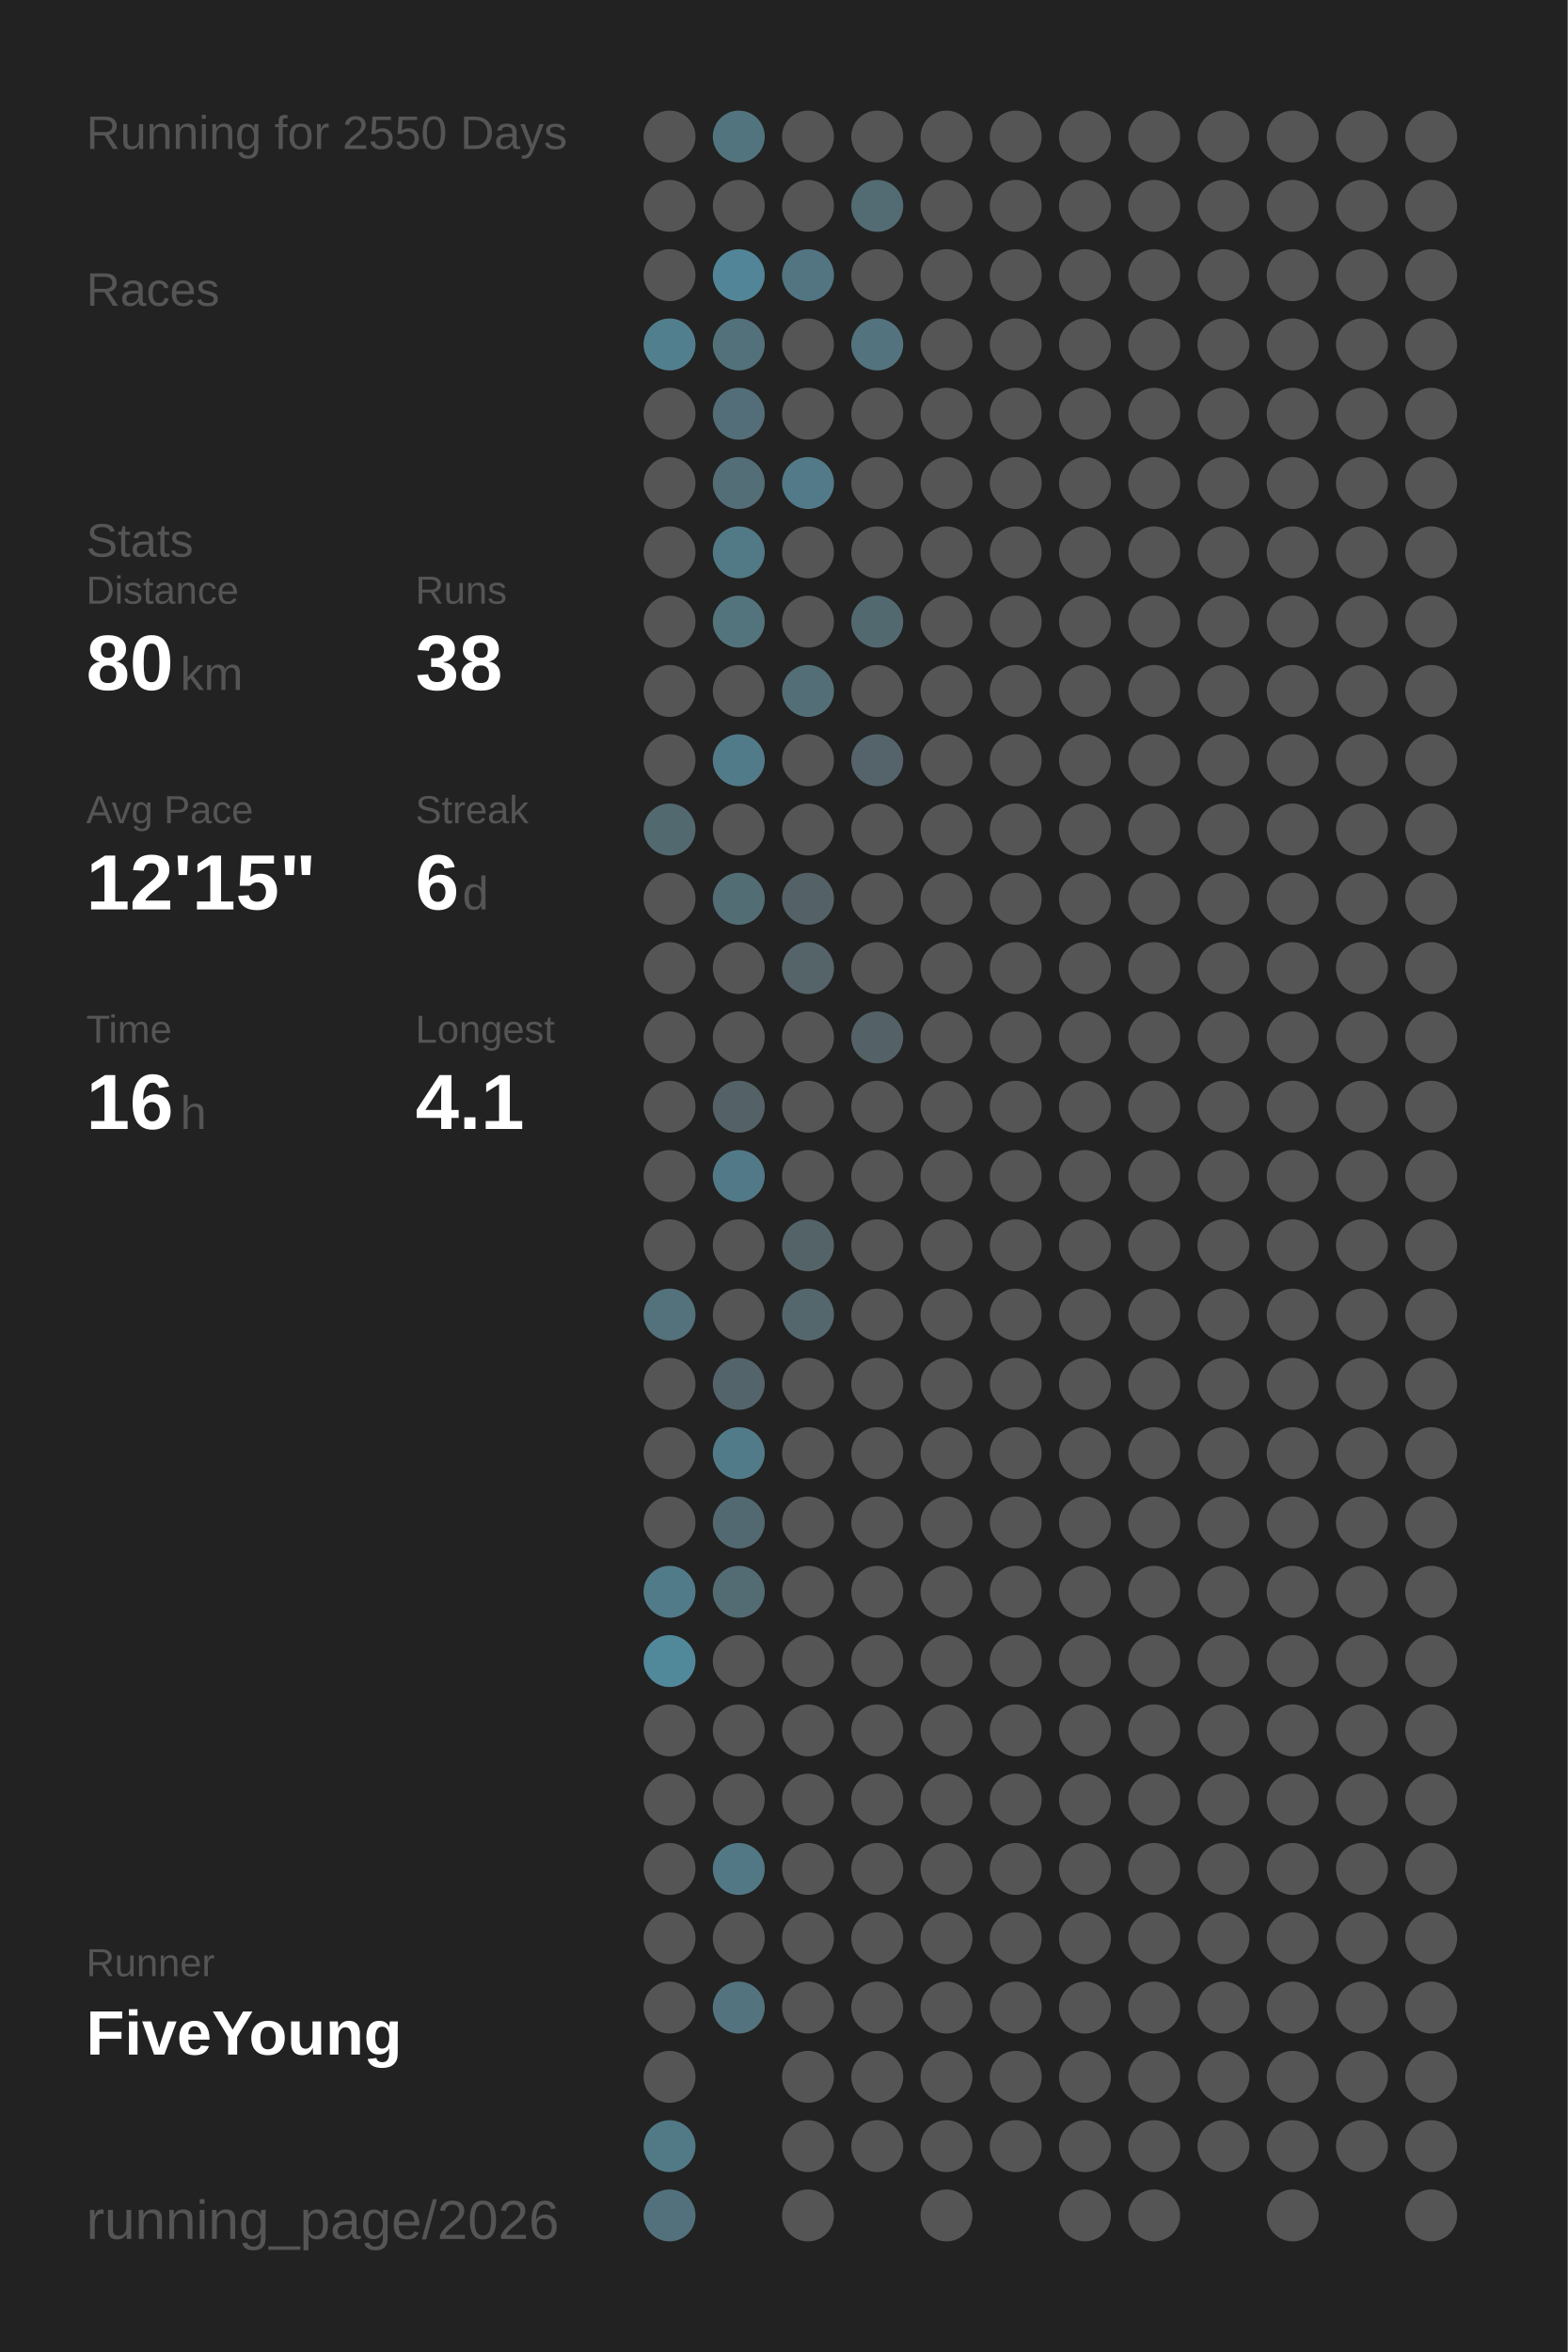
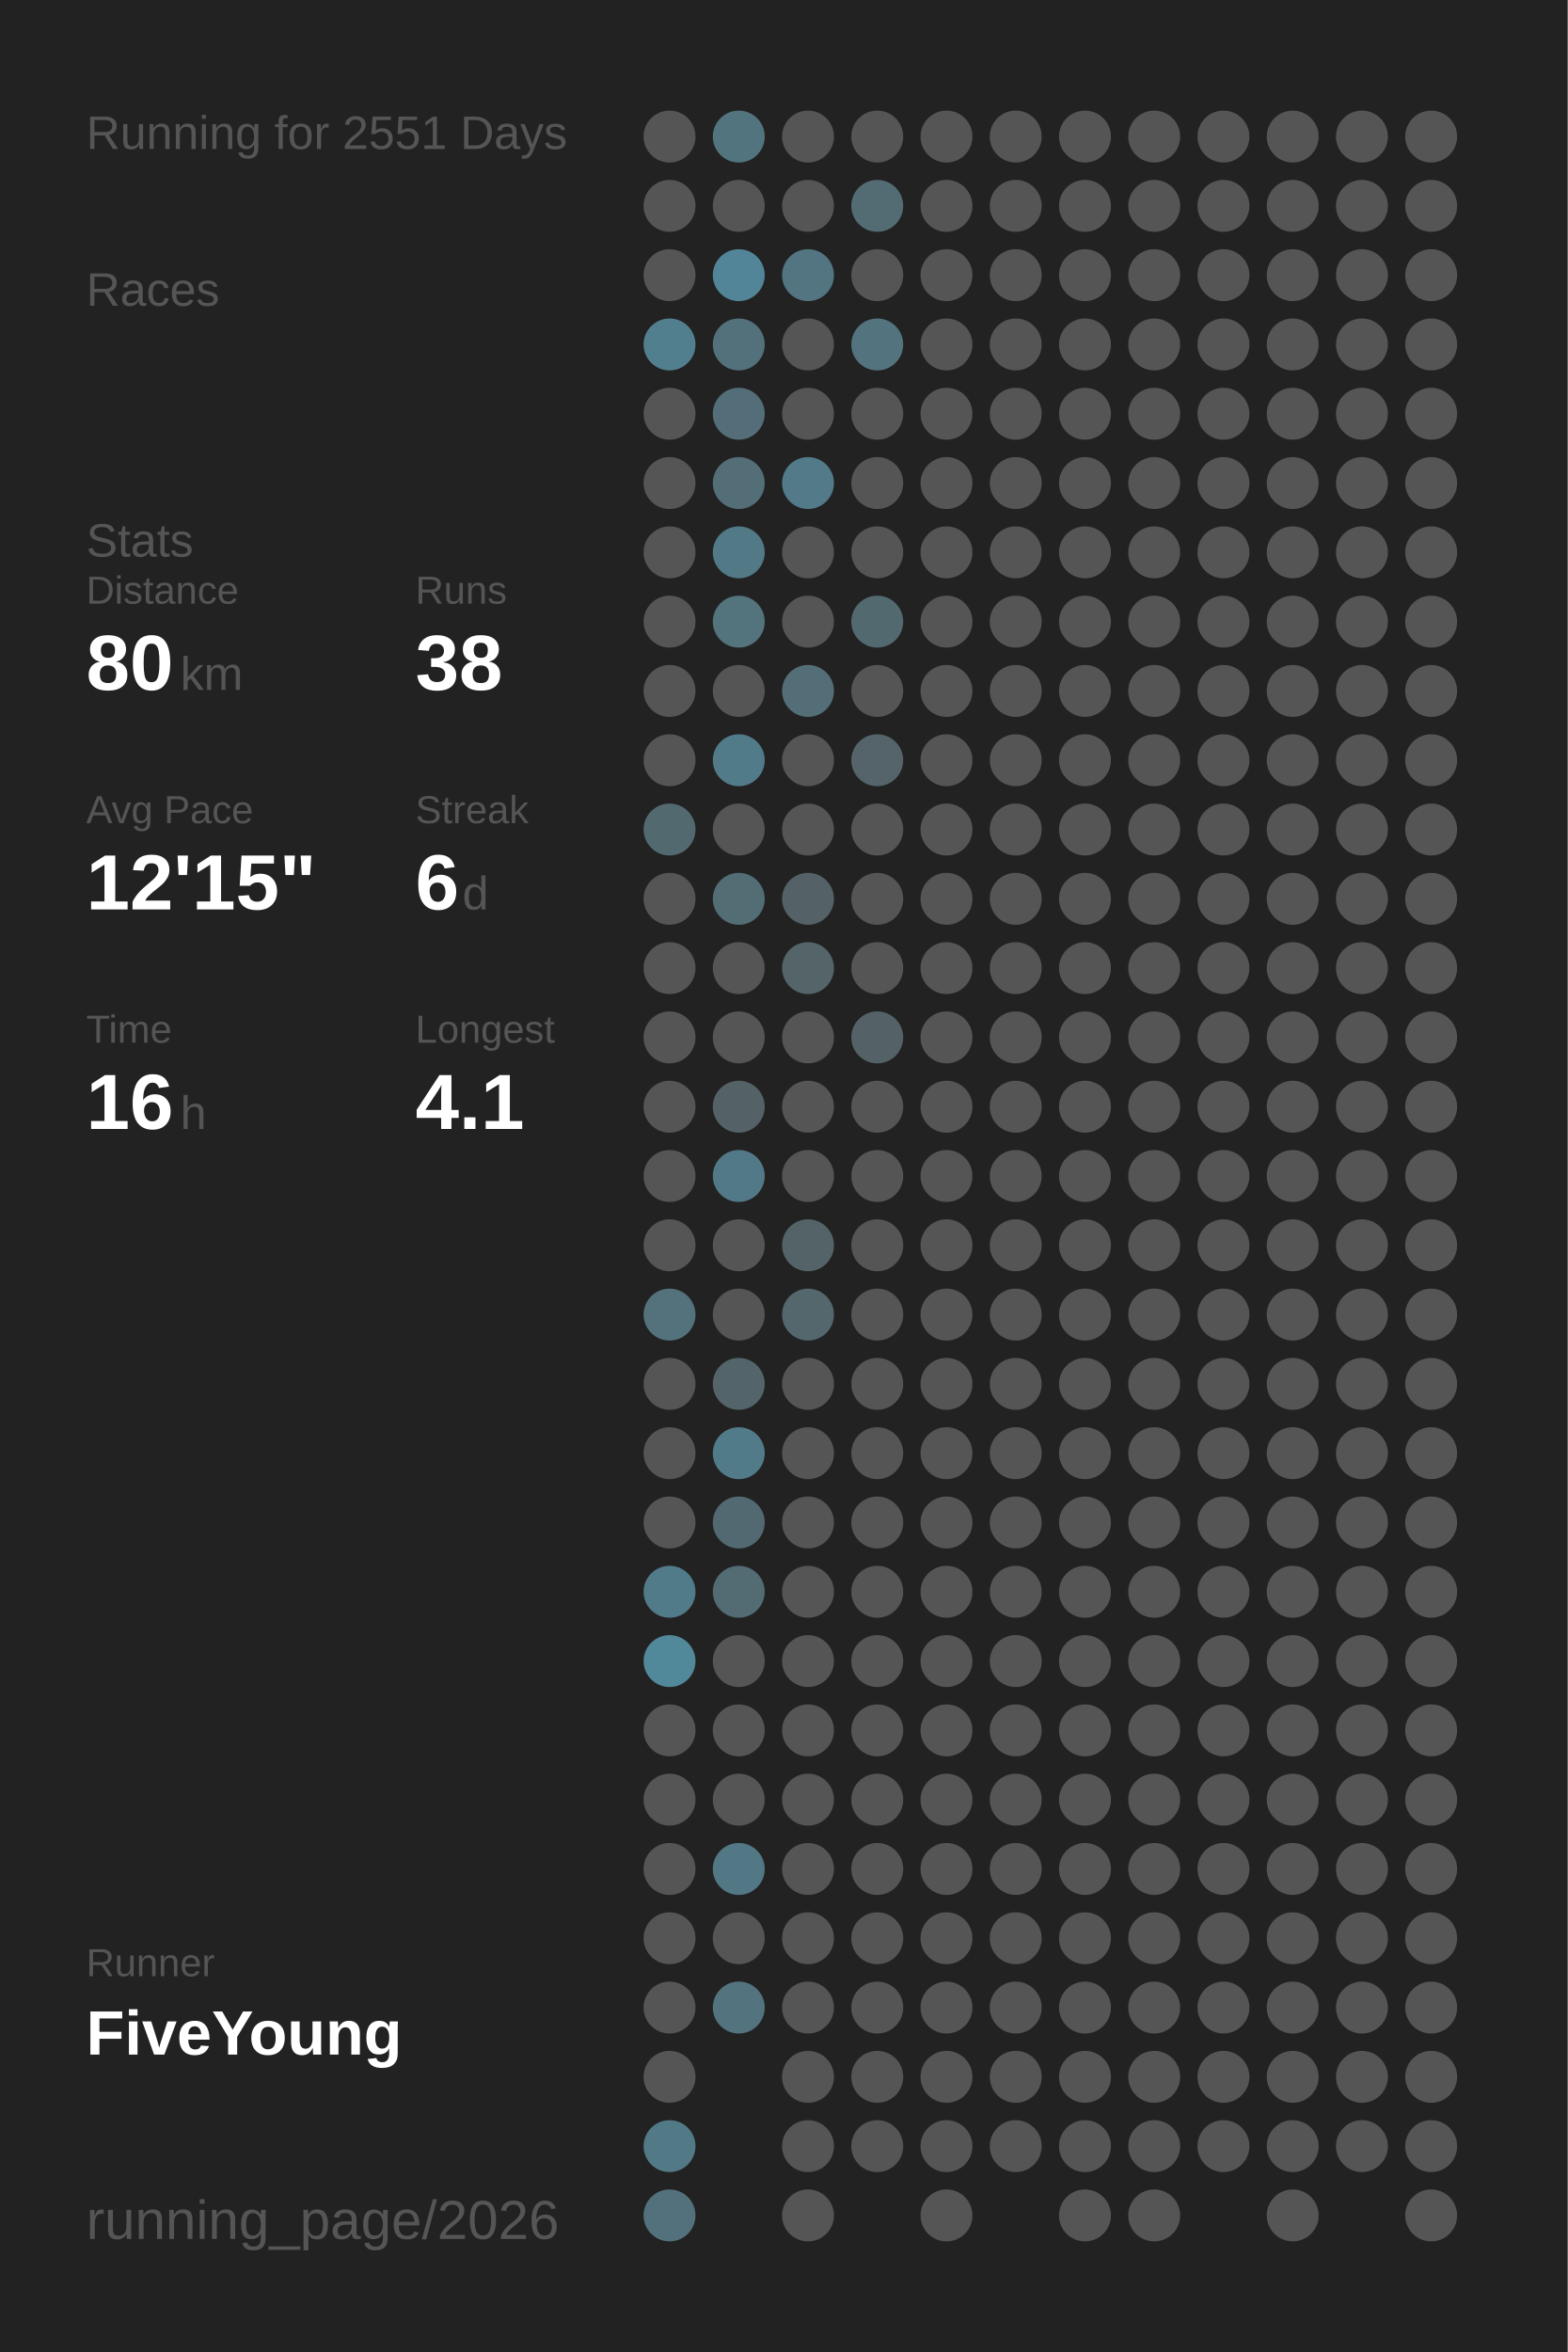
<svg xmlns="http://www.w3.org/2000/svg" baseProfile="full" height="300mm" version="1.1" viewBox="0,0,200,300" width="200mm">
  <defs />
  <rect fill="#222222" height="300" width="200" x="0" y="0" />
-   <text fill="#555555" style="font-size:6px; font-family:Arial;" x="11" y="19">Running for 2550 Days</text>
+   <text fill="#555555" style="font-size:6px; font-family:Arial;" x="11" y="19">Running for 2551 Days</text>
  <text fill="#555555" style="font-size:6px; font-family:Arial;" x="11" y="39">Races</text>
  <text fill="#555555" style="font-size:6px; font-family:Arial;" x="11" y="71">Stats</text>
  <text fill="#555555" style="font-size:5px; font-family:Arial;" x="11" y="77">Distance</text>
  <text fill="#FFFFFF" style="font-size:10px; font-family:Arial; font-weight:bold;" x="11" y="88">80</text>
  <text fill="#555555" style="font-size:6px; font-family:Arial;" x="23" y="88">km</text>
  <text fill="#555555" style="font-size:5px; font-family:Arial;" x="53" y="77">Runs</text>
  <text fill="#FFFFFF" style="font-size:10px; font-family:Arial; font-weight:bold;" x="53" y="88">38</text>
  <text fill="#555555" style="font-size:5px; font-family:Arial;" x="11" y="105">Avg Pace</text>
  <text fill="#FFFFFF" style="font-size:10px; font-family:Arial; font-weight:bold;" x="11" y="116">12'15"</text>
  <text fill="#555555" style="font-size:5px; font-family:Arial;" x="53" y="105">Streak</text>
  <text fill="#FFFFFF" style="font-size:10px; font-family:Arial; font-weight:bold;" x="53" y="116">6</text>
  <text fill="#555555" style="font-size:6px; font-family:Arial;" x="59" y="116">d</text>
  <text fill="#555555" style="font-size:5px; font-family:Arial;" x="11" y="133">Time</text>
  <text fill="#FFFFFF" style="font-size:10px; font-family:Arial; font-weight:bold;" x="11" y="144">16</text>
  <text fill="#555555" style="font-size:6px; font-family:Arial;" x="23" y="144">h</text>
  <text fill="#555555" style="font-size:5px; font-family:Arial;" x="53" y="133">Longest</text>
  <text fill="#FFFFFF" style="font-size:10px; font-family:Arial; font-weight:bold;" x="53" y="144">4.1</text>
  <text fill="#555555" style="font-size:5px; font-family:Arial;" x="11" y="252.065">Runner</text>
  <text fill="#FFFFFF" style="font-size:8px; font-family:Arial; font-weight:bold;" x="11" y="262.065">FiveYoung</text>
  <text fill="#555555" style="font-size:7px; font-family:Arial;" x="11" y="285.581">running_page/2026</text>
  <circle cx="85.417" cy="17.419" fill="#555555" r="3.312" />
  <circle cx="85.417" cy="26.258" fill="#555555" r="3.312" />
  <circle cx="85.417" cy="35.097" fill="#555555" r="3.312" />
  <circle cx="85.417" cy="43.935" fill="#527f8e" r="3.312" />
  <circle cx="85.417" cy="52.774" fill="#555555" r="3.312" />
  <circle cx="85.417" cy="61.613" fill="#555555" r="3.312" />
  <circle cx="85.417" cy="70.452" fill="#555555" r="3.312" />
  <circle cx="85.417" cy="79.29" fill="#555555" r="3.312" />
  <circle cx="85.417" cy="88.129" fill="#555555" r="3.312" />
  <circle cx="85.417" cy="96.968" fill="#555555" r="3.312" />
  <circle cx="85.417" cy="105.806" fill="#536970" r="3.312" />
  <circle cx="85.417" cy="114.645" fill="#555555" r="3.312" />
  <circle cx="85.417" cy="123.484" fill="#555555" r="3.312" />
  <circle cx="85.417" cy="132.323" fill="#555555" r="3.312" />
  <circle cx="85.417" cy="141.161" fill="#555555" r="3.312" />
  <circle cx="85.417" cy="150" fill="#555555" r="3.312" />
  <circle cx="85.417" cy="158.839" fill="#555555" r="3.312" />
  <circle cx="85.417" cy="167.677" fill="#53727c" r="3.312" />
  <circle cx="85.417" cy="176.516" fill="#555555" r="3.312" />
  <circle cx="85.417" cy="185.355" fill="#555555" r="3.312" />
  <circle cx="85.417" cy="194.194" fill="#555555" r="3.312" />
  <circle cx="85.417" cy="203.032" fill="#527b89" r="3.312" />
  <circle cx="85.417" cy="211.871" fill="#51889a" r="3.312" />
  <circle cx="85.417" cy="220.71" fill="#555555" r="3.312" />
  <circle cx="85.417" cy="229.548" fill="#555555" r="3.312" />
  <circle cx="85.417" cy="238.387" fill="#555555" r="3.312" />
  <circle cx="85.417" cy="247.226" fill="#555555" r="3.312" />
  <circle cx="85.417" cy="256.065" fill="#555555" r="3.312" />
  <circle cx="85.417" cy="264.903" fill="#555555" r="3.312" />
  <circle cx="85.417" cy="273.742" fill="#527986" r="3.312" />
  <circle cx="85.417" cy="282.581" fill="#53717c" r="3.312" />
  <circle cx="94.25" cy="17.419" fill="#52747f" r="3.312" />
  <circle cx="94.25" cy="26.258" fill="#555555" r="3.312" />
  <circle cx="94.25" cy="35.097" fill="#518597" r="3.312" />
  <circle cx="94.25" cy="43.935" fill="#53717b" r="3.312" />
  <circle cx="94.25" cy="52.774" fill="#536e78" r="3.312" />
  <circle cx="94.25" cy="61.613" fill="#536e77" r="3.312" />
  <circle cx="94.25" cy="70.452" fill="#527986" r="3.312" />
  <circle cx="94.25" cy="79.29" fill="#53737d" r="3.312" />
  <circle cx="94.25" cy="88.129" fill="#555555" r="3.312" />
  <circle cx="94.25" cy="96.968" fill="#527b89" r="3.312" />
  <circle cx="94.25" cy="105.806" fill="#555555" r="3.312" />
  <circle cx="94.25" cy="114.645" fill="#536d75" r="3.312" />
  <circle cx="94.25" cy="123.484" fill="#555555" r="3.312" />
  <circle cx="94.25" cy="132.323" fill="#555555" r="3.312" />
  <circle cx="94.25" cy="141.161" fill="#546267" r="3.312" />
  <circle cx="94.25" cy="150" fill="#527987" r="3.312" />
  <circle cx="94.25" cy="158.839" fill="#555555" r="3.312" />
  <circle cx="94.25" cy="167.677" fill="#555555" r="3.312" />
  <circle cx="94.25" cy="176.516" fill="#53646a" r="3.312" />
  <circle cx="94.25" cy="185.355" fill="#527b89" r="3.312" />
  <circle cx="94.25" cy="194.194" fill="#536971" r="3.312" />
  <circle cx="94.25" cy="203.032" fill="#536b73" r="3.312" />
  <circle cx="94.25" cy="211.871" fill="#555555" r="3.312" />
  <circle cx="94.25" cy="220.71" fill="#555555" r="3.312" />
  <circle cx="94.25" cy="229.548" fill="#555555" r="3.312" />
  <circle cx="94.25" cy="238.387" fill="#527885" r="3.312" />
  <circle cx="94.25" cy="247.226" fill="#555555" r="3.312" />
  <circle cx="94.25" cy="256.065" fill="#53737e" r="3.312" />
  <circle cx="103.083" cy="17.419" fill="#555555" r="3.312" />
  <circle cx="103.083" cy="26.258" fill="#555555" r="3.312" />
  <circle cx="103.083" cy="35.097" fill="#527581" r="3.312" />
  <circle cx="103.083" cy="43.935" fill="#555555" r="3.312" />
  <circle cx="103.083" cy="52.774" fill="#555555" r="3.312" />
  <circle cx="103.083" cy="61.613" fill="#527a88" r="3.312" />
  <circle cx="103.083" cy="70.452" fill="#555555" r="3.312" />
  <circle cx="103.083" cy="79.29" fill="#555555" r="3.312" />
  <circle cx="103.083" cy="88.129" fill="#536e77" r="3.312" />
  <circle cx="103.083" cy="96.968" fill="#555555" r="3.312" />
  <circle cx="103.083" cy="105.806" fill="#555555" r="3.312" />
  <circle cx="103.083" cy="114.645" fill="#546166" r="3.312" />
  <circle cx="103.083" cy="123.484" fill="#546469" r="3.312" />
  <circle cx="103.083" cy="132.323" fill="#555555" r="3.312" />
  <circle cx="103.083" cy="141.161" fill="#555555" r="3.312" />
  <circle cx="103.083" cy="150" fill="#555555" r="3.312" />
  <circle cx="103.083" cy="158.839" fill="#546368" r="3.312" />
  <circle cx="103.083" cy="167.677" fill="#53676d" r="3.312" />
  <circle cx="103.083" cy="176.516" fill="#555555" r="3.312" />
  <circle cx="103.083" cy="185.355" fill="#555555" r="3.312" />
  <circle cx="103.083" cy="194.194" fill="#555555" r="3.312" />
  <circle cx="103.083" cy="203.032" fill="#555555" r="3.312" />
  <circle cx="103.083" cy="211.871" fill="#555555" r="3.312" />
  <circle cx="103.083" cy="220.71" fill="#555555" r="3.312" />
  <circle cx="103.083" cy="229.548" fill="#555555" r="3.312" />
  <circle cx="103.083" cy="238.387" fill="#555555" r="3.312" />
  <circle cx="103.083" cy="247.226" fill="#555555" r="3.312" />
  <circle cx="103.083" cy="256.065" fill="#555555" r="3.312" />
  <circle cx="103.083" cy="264.903" fill="#555555" r="3.312" />
  <circle cx="103.083" cy="273.742" fill="#555555" r="3.312" />
  <circle cx="103.083" cy="282.581" fill="#555555" r="3.312" />
  <circle cx="111.917" cy="17.419" fill="#555555" r="3.312" />
  <circle cx="111.917" cy="26.258" fill="#536b73" r="3.312" />
  <circle cx="111.917" cy="35.097" fill="#555555" r="3.312" />
  <circle cx="111.917" cy="43.935" fill="#53737e" r="3.312" />
  <circle cx="111.917" cy="52.774" fill="#555555" r="3.312" />
  <circle cx="111.917" cy="61.613" fill="#555555" r="3.312" />
  <circle cx="111.917" cy="70.452" fill="#555555" r="3.312" />
  <circle cx="111.917" cy="79.29" fill="#536970" r="3.312" />
  <circle cx="111.917" cy="88.129" fill="#555555" r="3.312" />
  <circle cx="111.917" cy="96.968" fill="#54646a" r="3.312" />
  <circle cx="111.917" cy="105.806" fill="#555555" r="3.312" />
  <circle cx="111.917" cy="114.645" fill="#555555" r="3.312" />
  <circle cx="111.917" cy="123.484" fill="#555555" r="3.312" />
  <circle cx="111.917" cy="132.323" fill="#546267" r="3.312" />
  <circle cx="111.917" cy="141.161" fill="#555555" r="3.312" />
  <circle cx="111.917" cy="150" fill="#555555" r="3.312" />
  <circle cx="111.917" cy="158.839" fill="#555555" r="3.312" />
  <circle cx="111.917" cy="167.677" fill="#555555" r="3.312" />
  <circle cx="111.917" cy="176.516" fill="#555555" r="3.312" />
  <circle cx="111.917" cy="185.355" fill="#555555" r="3.312" />
  <circle cx="111.917" cy="194.194" fill="#555555" r="3.312" />
  <circle cx="111.917" cy="203.032" fill="#555555" r="3.312" />
  <circle cx="111.917" cy="211.871" fill="#555555" r="3.312" />
  <circle cx="111.917" cy="220.71" fill="#555555" r="3.312" />
  <circle cx="111.917" cy="229.548" fill="#555555" r="3.312" />
  <circle cx="111.917" cy="238.387" fill="#555555" r="3.312" />
  <circle cx="111.917" cy="247.226" fill="#555555" r="3.312" />
  <circle cx="111.917" cy="256.065" fill="#555555" r="3.312" />
  <circle cx="111.917" cy="264.903" fill="#555555" r="3.312" />
  <circle cx="111.917" cy="273.742" fill="#555555" r="3.312" />
  <circle cx="120.75" cy="17.419" fill="#555555" r="3.312" />
  <circle cx="120.75" cy="26.258" fill="#555555" r="3.312" />
  <circle cx="120.75" cy="35.097" fill="#555555" r="3.312" />
  <circle cx="120.75" cy="43.935" fill="#555555" r="3.312" />
  <circle cx="120.75" cy="52.774" fill="#555555" r="3.312" />
  <circle cx="120.75" cy="61.613" fill="#555555" r="3.312" />
  <circle cx="120.75" cy="70.452" fill="#555555" r="3.312" />
  <circle cx="120.75" cy="79.29" fill="#555555" r="3.312" />
  <circle cx="120.75" cy="88.129" fill="#555555" r="3.312" />
  <circle cx="120.75" cy="96.968" fill="#555555" r="3.312" />
  <circle cx="120.75" cy="105.806" fill="#555555" r="3.312" />
  <circle cx="120.75" cy="114.645" fill="#555555" r="3.312" />
  <circle cx="120.75" cy="123.484" fill="#555555" r="3.312" />
  <circle cx="120.75" cy="132.323" fill="#555555" r="3.312" />
  <circle cx="120.75" cy="141.161" fill="#555555" r="3.312" />
  <circle cx="120.75" cy="150" fill="#555555" r="3.312" />
  <circle cx="120.75" cy="158.839" fill="#555555" r="3.312" />
  <circle cx="120.75" cy="167.677" fill="#555555" r="3.312" />
  <circle cx="120.75" cy="176.516" fill="#555555" r="3.312" />
  <circle cx="120.75" cy="185.355" fill="#555555" r="3.312" />
  <circle cx="120.75" cy="194.194" fill="#555555" r="3.312" />
  <circle cx="120.75" cy="203.032" fill="#555555" r="3.312" />
  <circle cx="120.75" cy="211.871" fill="#555555" r="3.312" />
  <circle cx="120.75" cy="220.71" fill="#555555" r="3.312" />
  <circle cx="120.75" cy="229.548" fill="#555555" r="3.312" />
  <circle cx="120.75" cy="238.387" fill="#555555" r="3.312" />
  <circle cx="120.75" cy="247.226" fill="#555555" r="3.312" />
  <circle cx="120.75" cy="256.065" fill="#555555" r="3.312" />
  <circle cx="120.75" cy="264.903" fill="#555555" r="3.312" />
  <circle cx="120.75" cy="273.742" fill="#555555" r="3.312" />
  <circle cx="120.75" cy="282.581" fill="#555555" r="3.312" />
  <circle cx="129.583" cy="17.419" fill="#555555" r="3.312" />
  <circle cx="129.583" cy="26.258" fill="#555555" r="3.312" />
  <circle cx="129.583" cy="35.097" fill="#555555" r="3.312" />
  <circle cx="129.583" cy="43.935" fill="#555555" r="3.312" />
  <circle cx="129.583" cy="52.774" fill="#555555" r="3.312" />
  <circle cx="129.583" cy="61.613" fill="#555555" r="3.312" />
  <circle cx="129.583" cy="70.452" fill="#555555" r="3.312" />
  <circle cx="129.583" cy="79.29" fill="#555555" r="3.312" />
  <circle cx="129.583" cy="88.129" fill="#555555" r="3.312" />
  <circle cx="129.583" cy="96.968" fill="#555555" r="3.312" />
  <circle cx="129.583" cy="105.806" fill="#555555" r="3.312" />
  <circle cx="129.583" cy="114.645" fill="#555555" r="3.312" />
  <circle cx="129.583" cy="123.484" fill="#555555" r="3.312" />
  <circle cx="129.583" cy="132.323" fill="#555555" r="3.312" />
  <circle cx="129.583" cy="141.161" fill="#555555" r="3.312" />
  <circle cx="129.583" cy="150" fill="#555555" r="3.312" />
  <circle cx="129.583" cy="158.839" fill="#555555" r="3.312" />
  <circle cx="129.583" cy="167.677" fill="#555555" r="3.312" />
  <circle cx="129.583" cy="176.516" fill="#555555" r="3.312" />
  <circle cx="129.583" cy="185.355" fill="#555555" r="3.312" />
  <circle cx="129.583" cy="194.194" fill="#555555" r="3.312" />
  <circle cx="129.583" cy="203.032" fill="#555555" r="3.312" />
  <circle cx="129.583" cy="211.871" fill="#555555" r="3.312" />
  <circle cx="129.583" cy="220.71" fill="#555555" r="3.312" />
  <circle cx="129.583" cy="229.548" fill="#555555" r="3.312" />
  <circle cx="129.583" cy="238.387" fill="#555555" r="3.312" />
  <circle cx="129.583" cy="247.226" fill="#555555" r="3.312" />
  <circle cx="129.583" cy="256.065" fill="#555555" r="3.312" />
  <circle cx="129.583" cy="264.903" fill="#555555" r="3.312" />
  <circle cx="129.583" cy="273.742" fill="#555555" r="3.312" />
  <circle cx="138.417" cy="17.419" fill="#555555" r="3.312" />
  <circle cx="138.417" cy="26.258" fill="#555555" r="3.312" />
  <circle cx="138.417" cy="35.097" fill="#555555" r="3.312" />
  <circle cx="138.417" cy="43.935" fill="#555555" r="3.312" />
  <circle cx="138.417" cy="52.774" fill="#555555" r="3.312" />
  <circle cx="138.417" cy="61.613" fill="#555555" r="3.312" />
  <circle cx="138.417" cy="70.452" fill="#555555" r="3.312" />
  <circle cx="138.417" cy="79.29" fill="#555555" r="3.312" />
  <circle cx="138.417" cy="88.129" fill="#555555" r="3.312" />
  <circle cx="138.417" cy="96.968" fill="#555555" r="3.312" />
  <circle cx="138.417" cy="105.806" fill="#555555" r="3.312" />
  <circle cx="138.417" cy="114.645" fill="#555555" r="3.312" />
  <circle cx="138.417" cy="123.484" fill="#555555" r="3.312" />
  <circle cx="138.417" cy="132.323" fill="#555555" r="3.312" />
  <circle cx="138.417" cy="141.161" fill="#555555" r="3.312" />
  <circle cx="138.417" cy="150" fill="#555555" r="3.312" />
  <circle cx="138.417" cy="158.839" fill="#555555" r="3.312" />
  <circle cx="138.417" cy="167.677" fill="#555555" r="3.312" />
  <circle cx="138.417" cy="176.516" fill="#555555" r="3.312" />
  <circle cx="138.417" cy="185.355" fill="#555555" r="3.312" />
  <circle cx="138.417" cy="194.194" fill="#555555" r="3.312" />
  <circle cx="138.417" cy="203.032" fill="#555555" r="3.312" />
  <circle cx="138.417" cy="211.871" fill="#555555" r="3.312" />
  <circle cx="138.417" cy="220.71" fill="#555555" r="3.312" />
  <circle cx="138.417" cy="229.548" fill="#555555" r="3.312" />
  <circle cx="138.417" cy="238.387" fill="#555555" r="3.312" />
  <circle cx="138.417" cy="247.226" fill="#555555" r="3.312" />
  <circle cx="138.417" cy="256.065" fill="#555555" r="3.312" />
  <circle cx="138.417" cy="264.903" fill="#555555" r="3.312" />
  <circle cx="138.417" cy="273.742" fill="#555555" r="3.312" />
  <circle cx="138.417" cy="282.581" fill="#555555" r="3.312" />
  <circle cx="147.25" cy="17.419" fill="#555555" r="3.312" />
  <circle cx="147.25" cy="26.258" fill="#555555" r="3.312" />
  <circle cx="147.25" cy="35.097" fill="#555555" r="3.312" />
  <circle cx="147.25" cy="43.935" fill="#555555" r="3.312" />
  <circle cx="147.25" cy="52.774" fill="#555555" r="3.312" />
  <circle cx="147.25" cy="61.613" fill="#555555" r="3.312" />
  <circle cx="147.25" cy="70.452" fill="#555555" r="3.312" />
  <circle cx="147.25" cy="79.29" fill="#555555" r="3.312" />
  <circle cx="147.25" cy="88.129" fill="#555555" r="3.312" />
  <circle cx="147.25" cy="96.968" fill="#555555" r="3.312" />
  <circle cx="147.25" cy="105.806" fill="#555555" r="3.312" />
  <circle cx="147.25" cy="114.645" fill="#555555" r="3.312" />
  <circle cx="147.25" cy="123.484" fill="#555555" r="3.312" />
  <circle cx="147.25" cy="132.323" fill="#555555" r="3.312" />
  <circle cx="147.25" cy="141.161" fill="#555555" r="3.312" />
  <circle cx="147.25" cy="150" fill="#555555" r="3.312" />
  <circle cx="147.25" cy="158.839" fill="#555555" r="3.312" />
  <circle cx="147.25" cy="167.677" fill="#555555" r="3.312" />
  <circle cx="147.25" cy="176.516" fill="#555555" r="3.312" />
  <circle cx="147.25" cy="185.355" fill="#555555" r="3.312" />
  <circle cx="147.25" cy="194.194" fill="#555555" r="3.312" />
  <circle cx="147.25" cy="203.032" fill="#555555" r="3.312" />
  <circle cx="147.25" cy="211.871" fill="#555555" r="3.312" />
  <circle cx="147.25" cy="220.71" fill="#555555" r="3.312" />
  <circle cx="147.25" cy="229.548" fill="#555555" r="3.312" />
  <circle cx="147.25" cy="238.387" fill="#555555" r="3.312" />
  <circle cx="147.25" cy="247.226" fill="#555555" r="3.312" />
  <circle cx="147.25" cy="256.065" fill="#555555" r="3.312" />
  <circle cx="147.25" cy="264.903" fill="#555555" r="3.312" />
  <circle cx="147.25" cy="273.742" fill="#555555" r="3.312" />
  <circle cx="147.25" cy="282.581" fill="#555555" r="3.312" />
  <circle cx="156.083" cy="17.419" fill="#555555" r="3.312" />
  <circle cx="156.083" cy="26.258" fill="#555555" r="3.312" />
  <circle cx="156.083" cy="35.097" fill="#555555" r="3.312" />
  <circle cx="156.083" cy="43.935" fill="#555555" r="3.312" />
  <circle cx="156.083" cy="52.774" fill="#555555" r="3.312" />
  <circle cx="156.083" cy="61.613" fill="#555555" r="3.312" />
  <circle cx="156.083" cy="70.452" fill="#555555" r="3.312" />
  <circle cx="156.083" cy="79.29" fill="#555555" r="3.312" />
  <circle cx="156.083" cy="88.129" fill="#555555" r="3.312" />
  <circle cx="156.083" cy="96.968" fill="#555555" r="3.312" />
  <circle cx="156.083" cy="105.806" fill="#555555" r="3.312" />
  <circle cx="156.083" cy="114.645" fill="#555555" r="3.312" />
  <circle cx="156.083" cy="123.484" fill="#555555" r="3.312" />
  <circle cx="156.083" cy="132.323" fill="#555555" r="3.312" />
  <circle cx="156.083" cy="141.161" fill="#555555" r="3.312" />
  <circle cx="156.083" cy="150" fill="#555555" r="3.312" />
  <circle cx="156.083" cy="158.839" fill="#555555" r="3.312" />
  <circle cx="156.083" cy="167.677" fill="#555555" r="3.312" />
  <circle cx="156.083" cy="176.516" fill="#555555" r="3.312" />
  <circle cx="156.083" cy="185.355" fill="#555555" r="3.312" />
  <circle cx="156.083" cy="194.194" fill="#555555" r="3.312" />
  <circle cx="156.083" cy="203.032" fill="#555555" r="3.312" />
  <circle cx="156.083" cy="211.871" fill="#555555" r="3.312" />
  <circle cx="156.083" cy="220.71" fill="#555555" r="3.312" />
  <circle cx="156.083" cy="229.548" fill="#555555" r="3.312" />
  <circle cx="156.083" cy="238.387" fill="#555555" r="3.312" />
  <circle cx="156.083" cy="247.226" fill="#555555" r="3.312" />
  <circle cx="156.083" cy="256.065" fill="#555555" r="3.312" />
  <circle cx="156.083" cy="264.903" fill="#555555" r="3.312" />
  <circle cx="156.083" cy="273.742" fill="#555555" r="3.312" />
  <circle cx="164.917" cy="17.419" fill="#555555" r="3.312" />
  <circle cx="164.917" cy="26.258" fill="#555555" r="3.312" />
  <circle cx="164.917" cy="35.097" fill="#555555" r="3.312" />
  <circle cx="164.917" cy="43.935" fill="#555555" r="3.312" />
  <circle cx="164.917" cy="52.774" fill="#555555" r="3.312" />
  <circle cx="164.917" cy="61.613" fill="#555555" r="3.312" />
  <circle cx="164.917" cy="70.452" fill="#555555" r="3.312" />
  <circle cx="164.917" cy="79.29" fill="#555555" r="3.312" />
  <circle cx="164.917" cy="88.129" fill="#555555" r="3.312" />
  <circle cx="164.917" cy="96.968" fill="#555555" r="3.312" />
  <circle cx="164.917" cy="105.806" fill="#555555" r="3.312" />
  <circle cx="164.917" cy="114.645" fill="#555555" r="3.312" />
  <circle cx="164.917" cy="123.484" fill="#555555" r="3.312" />
  <circle cx="164.917" cy="132.323" fill="#555555" r="3.312" />
  <circle cx="164.917" cy="141.161" fill="#555555" r="3.312" />
  <circle cx="164.917" cy="150" fill="#555555" r="3.312" />
  <circle cx="164.917" cy="158.839" fill="#555555" r="3.312" />
  <circle cx="164.917" cy="167.677" fill="#555555" r="3.312" />
  <circle cx="164.917" cy="176.516" fill="#555555" r="3.312" />
  <circle cx="164.917" cy="185.355" fill="#555555" r="3.312" />
  <circle cx="164.917" cy="194.194" fill="#555555" r="3.312" />
  <circle cx="164.917" cy="203.032" fill="#555555" r="3.312" />
  <circle cx="164.917" cy="211.871" fill="#555555" r="3.312" />
  <circle cx="164.917" cy="220.71" fill="#555555" r="3.312" />
  <circle cx="164.917" cy="229.548" fill="#555555" r="3.312" />
  <circle cx="164.917" cy="238.387" fill="#555555" r="3.312" />
  <circle cx="164.917" cy="247.226" fill="#555555" r="3.312" />
  <circle cx="164.917" cy="256.065" fill="#555555" r="3.312" />
  <circle cx="164.917" cy="264.903" fill="#555555" r="3.312" />
  <circle cx="164.917" cy="273.742" fill="#555555" r="3.312" />
  <circle cx="164.917" cy="282.581" fill="#555555" r="3.312" />
  <circle cx="173.75" cy="17.419" fill="#555555" r="3.312" />
  <circle cx="173.75" cy="26.258" fill="#555555" r="3.312" />
  <circle cx="173.75" cy="35.097" fill="#555555" r="3.312" />
  <circle cx="173.75" cy="43.935" fill="#555555" r="3.312" />
  <circle cx="173.75" cy="52.774" fill="#555555" r="3.312" />
  <circle cx="173.75" cy="61.613" fill="#555555" r="3.312" />
  <circle cx="173.75" cy="70.452" fill="#555555" r="3.312" />
  <circle cx="173.75" cy="79.29" fill="#555555" r="3.312" />
  <circle cx="173.75" cy="88.129" fill="#555555" r="3.312" />
  <circle cx="173.75" cy="96.968" fill="#555555" r="3.312" />
  <circle cx="173.75" cy="105.806" fill="#555555" r="3.312" />
  <circle cx="173.75" cy="114.645" fill="#555555" r="3.312" />
  <circle cx="173.75" cy="123.484" fill="#555555" r="3.312" />
  <circle cx="173.75" cy="132.323" fill="#555555" r="3.312" />
  <circle cx="173.75" cy="141.161" fill="#555555" r="3.312" />
  <circle cx="173.75" cy="150" fill="#555555" r="3.312" />
  <circle cx="173.75" cy="158.839" fill="#555555" r="3.312" />
  <circle cx="173.75" cy="167.677" fill="#555555" r="3.312" />
  <circle cx="173.75" cy="176.516" fill="#555555" r="3.312" />
  <circle cx="173.75" cy="185.355" fill="#555555" r="3.312" />
  <circle cx="173.75" cy="194.194" fill="#555555" r="3.312" />
  <circle cx="173.75" cy="203.032" fill="#555555" r="3.312" />
  <circle cx="173.75" cy="211.871" fill="#555555" r="3.312" />
  <circle cx="173.75" cy="220.71" fill="#555555" r="3.312" />
  <circle cx="173.75" cy="229.548" fill="#555555" r="3.312" />
  <circle cx="173.75" cy="238.387" fill="#555555" r="3.312" />
  <circle cx="173.75" cy="247.226" fill="#555555" r="3.312" />
  <circle cx="173.75" cy="256.065" fill="#555555" r="3.312" />
  <circle cx="173.75" cy="264.903" fill="#555555" r="3.312" />
  <circle cx="173.75" cy="273.742" fill="#555555" r="3.312" />
  <circle cx="182.583" cy="17.419" fill="#555555" r="3.312" />
  <circle cx="182.583" cy="26.258" fill="#555555" r="3.312" />
  <circle cx="182.583" cy="35.097" fill="#555555" r="3.312" />
  <circle cx="182.583" cy="43.935" fill="#555555" r="3.312" />
  <circle cx="182.583" cy="52.774" fill="#555555" r="3.312" />
  <circle cx="182.583" cy="61.613" fill="#555555" r="3.312" />
  <circle cx="182.583" cy="70.452" fill="#555555" r="3.312" />
  <circle cx="182.583" cy="79.29" fill="#555555" r="3.312" />
  <circle cx="182.583" cy="88.129" fill="#555555" r="3.312" />
  <circle cx="182.583" cy="96.968" fill="#555555" r="3.312" />
  <circle cx="182.583" cy="105.806" fill="#555555" r="3.312" />
  <circle cx="182.583" cy="114.645" fill="#555555" r="3.312" />
  <circle cx="182.583" cy="123.484" fill="#555555" r="3.312" />
  <circle cx="182.583" cy="132.323" fill="#555555" r="3.312" />
  <circle cx="182.583" cy="141.161" fill="#555555" r="3.312" />
  <circle cx="182.583" cy="150" fill="#555555" r="3.312" />
  <circle cx="182.583" cy="158.839" fill="#555555" r="3.312" />
  <circle cx="182.583" cy="167.677" fill="#555555" r="3.312" />
  <circle cx="182.583" cy="176.516" fill="#555555" r="3.312" />
  <circle cx="182.583" cy="185.355" fill="#555555" r="3.312" />
  <circle cx="182.583" cy="194.194" fill="#555555" r="3.312" />
  <circle cx="182.583" cy="203.032" fill="#555555" r="3.312" />
  <circle cx="182.583" cy="211.871" fill="#555555" r="3.312" />
  <circle cx="182.583" cy="220.71" fill="#555555" r="3.312" />
  <circle cx="182.583" cy="229.548" fill="#555555" r="3.312" />
  <circle cx="182.583" cy="238.387" fill="#555555" r="3.312" />
  <circle cx="182.583" cy="247.226" fill="#555555" r="3.312" />
  <circle cx="182.583" cy="256.065" fill="#555555" r="3.312" />
  <circle cx="182.583" cy="264.903" fill="#555555" r="3.312" />
  <circle cx="182.583" cy="273.742" fill="#555555" r="3.312" />
  <circle cx="182.583" cy="282.581" fill="#555555" r="3.312" />
</svg>
